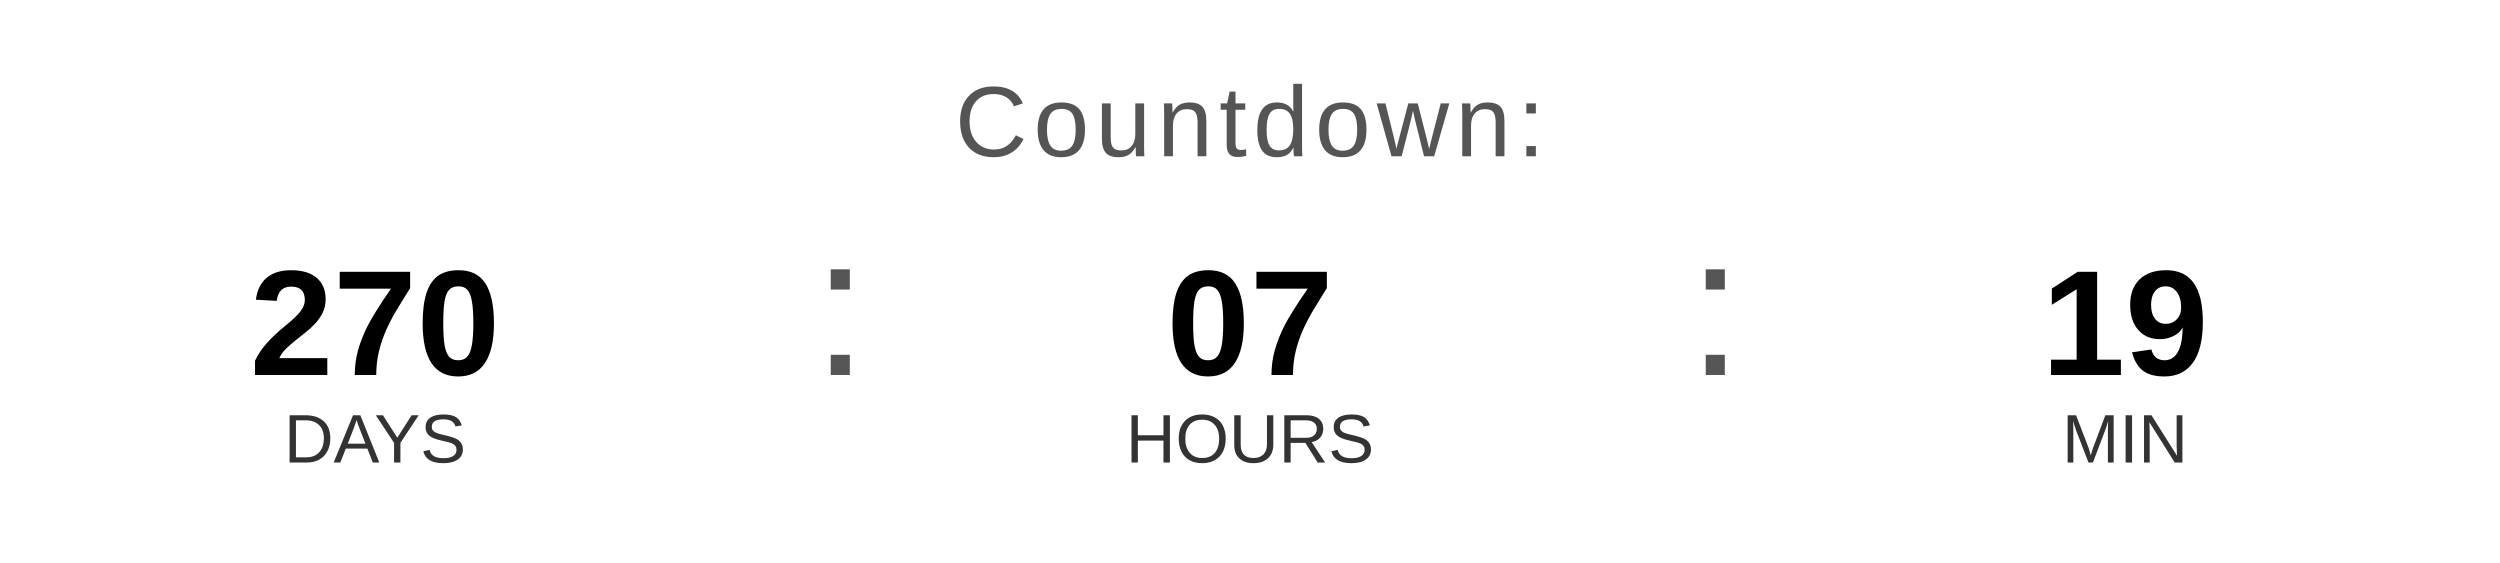
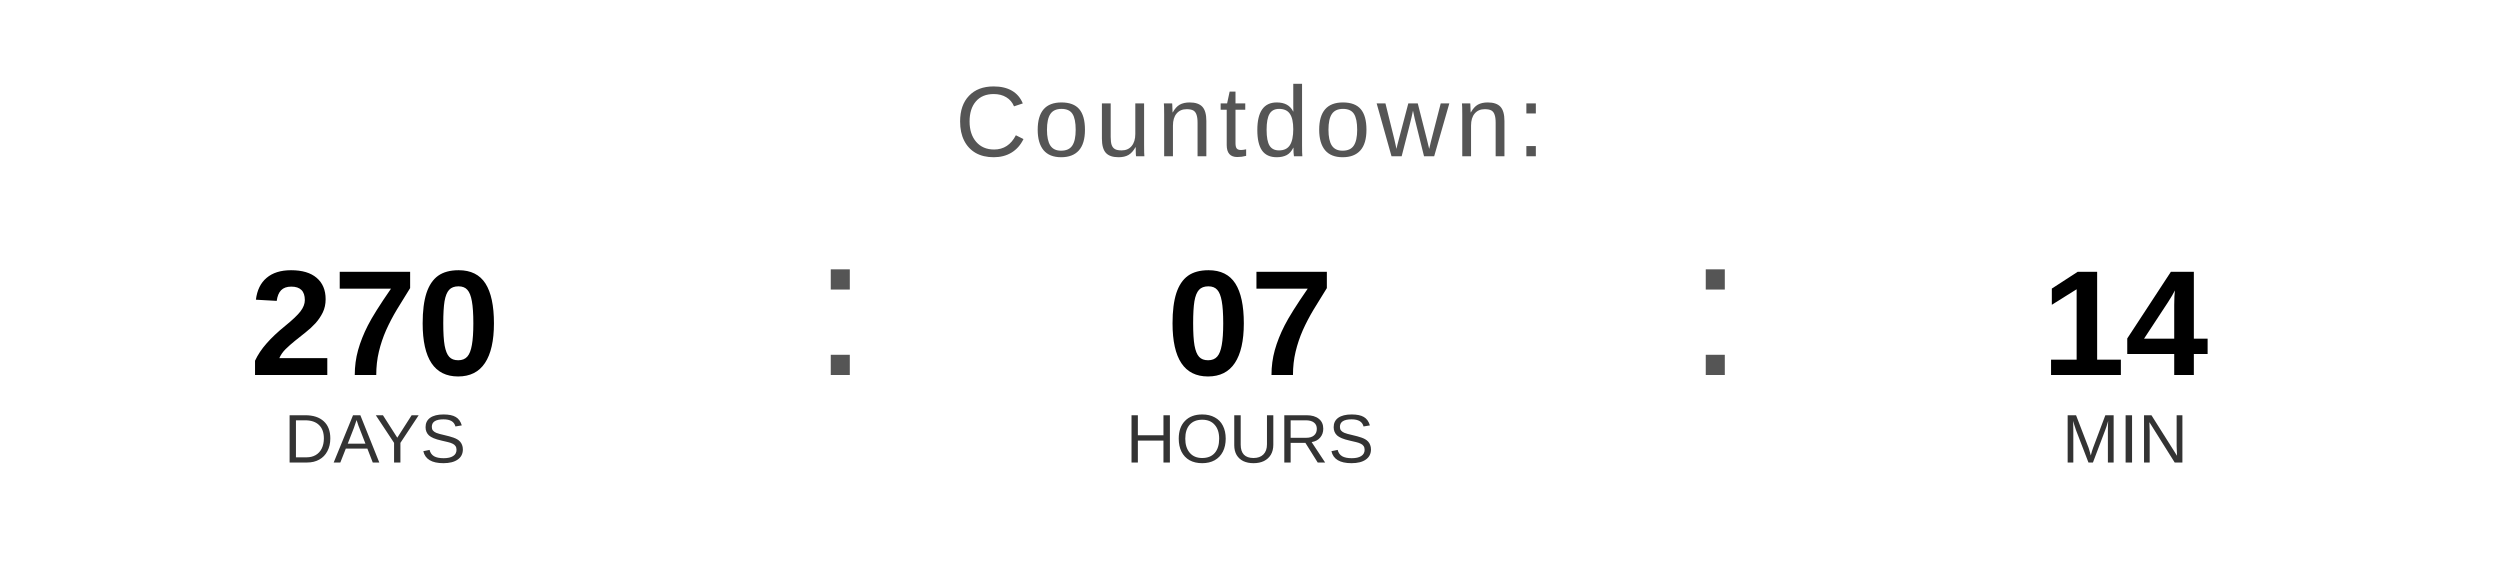
<svg xmlns="http://www.w3.org/2000/svg" width="400" height="90" viewBox="0 0 400 90">
  <text x="200" y="25" font-family="Arial, Helvetica, sans-serif" font-size="16" fill="#555555" text-anchor="middle" letter-spacing="1">
    Countdown:
  </text>
  <text x="60" y="60" font-family="Arial, Helvetica, sans-serif" font-size="24" font-weight="bold" fill="#000000" text-anchor="middle">270</text>
  <text x="60" y="74" font-family="Arial, Helvetica, sans-serif" font-size="11" fill="#333333" text-anchor="middle">DAYS</text>
  <text x="130" y="60" font-family="Arial, sans-serif" font-size="32" fill="#555555">:</text>
  <text x="200" y="60" font-family="Arial, Helvetica, sans-serif" font-size="24" font-weight="bold" fill="#000000" text-anchor="middle">07</text>
  <text x="200" y="74" font-family="Arial, Helvetica, sans-serif" font-size="11" fill="#333333" text-anchor="middle">HOURS</text>
  <text x="270" y="60" font-family="Arial, sans-serif" font-size="32" fill="#555555">:</text>
-   <text x="340" y="60" font-family="Arial, Helvetica, sans-serif" font-size="24" font-weight="bold" fill="#000000" text-anchor="middle">19</text>
+   <text x="340" y="60" font-family="Arial, Helvetica, sans-serif" font-size="24" font-weight="bold" fill="#000000" text-anchor="middle">14</text>
  <text x="340" y="74" font-family="Arial, Helvetica, sans-serif" font-size="11" fill="#333333" text-anchor="middle">MIN</text>
</svg>
